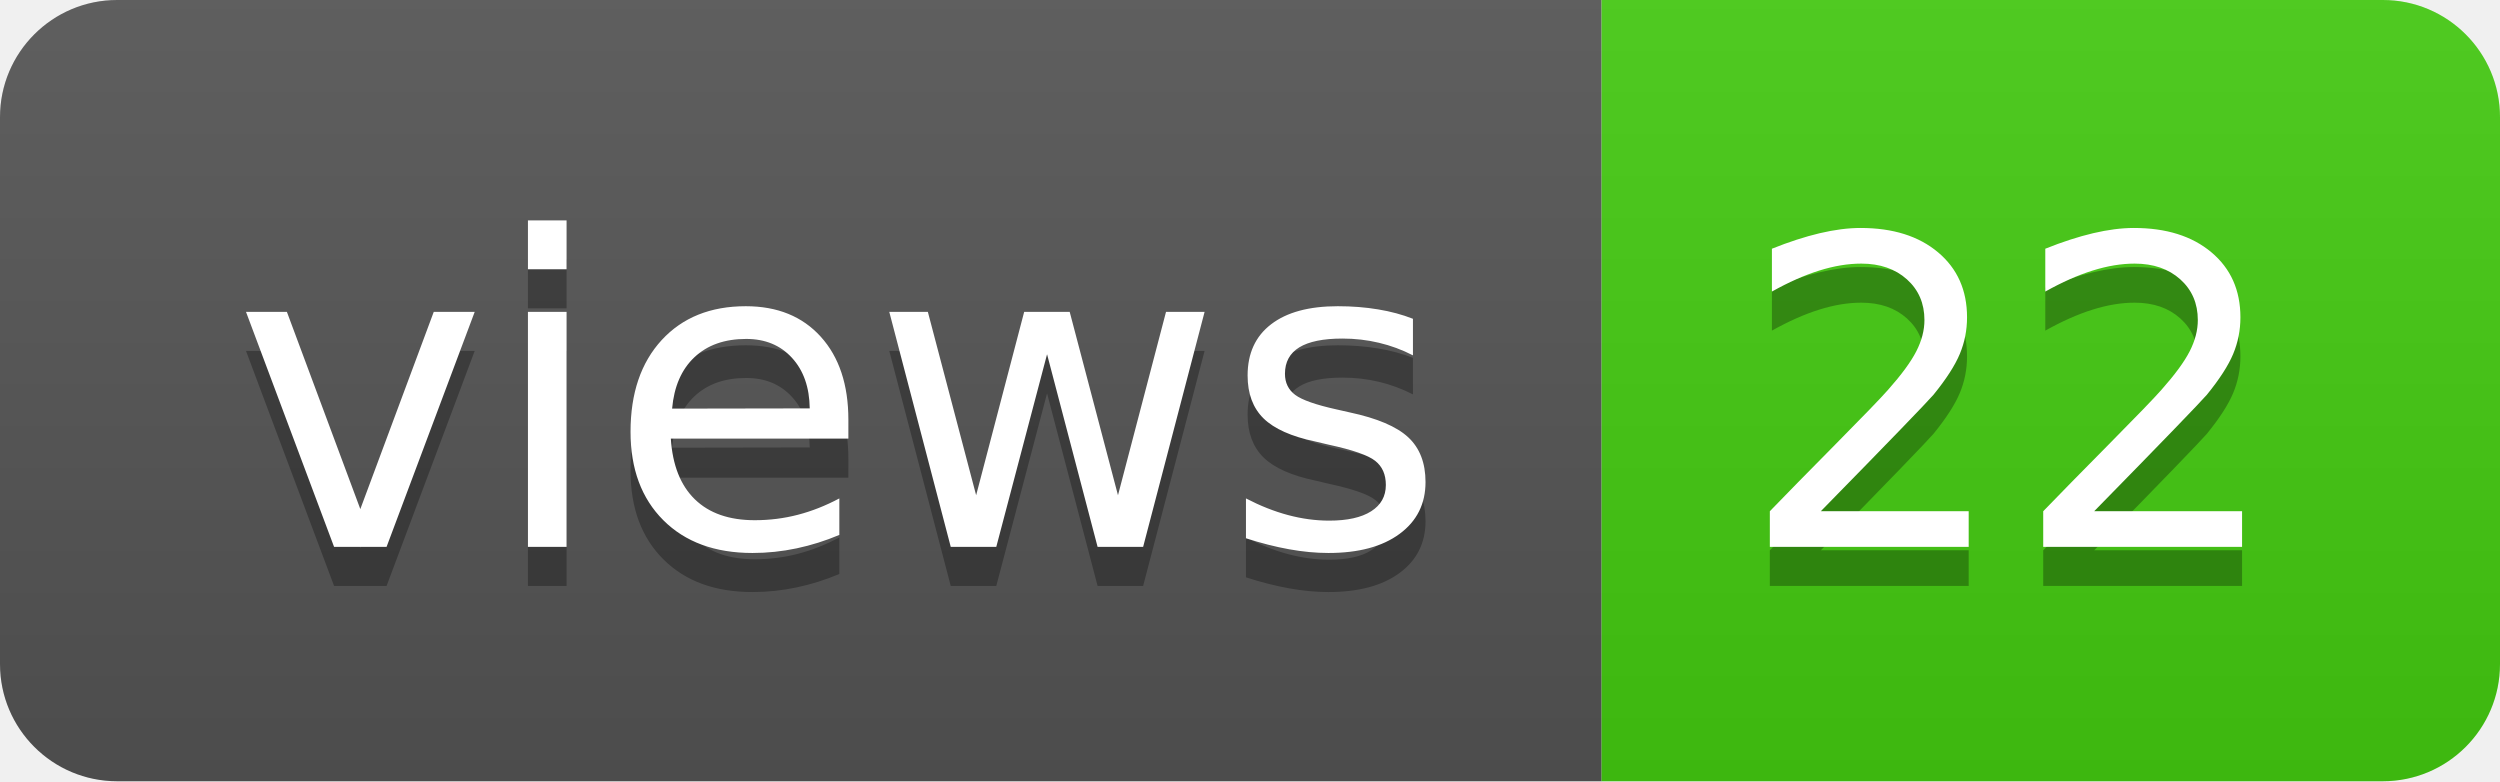
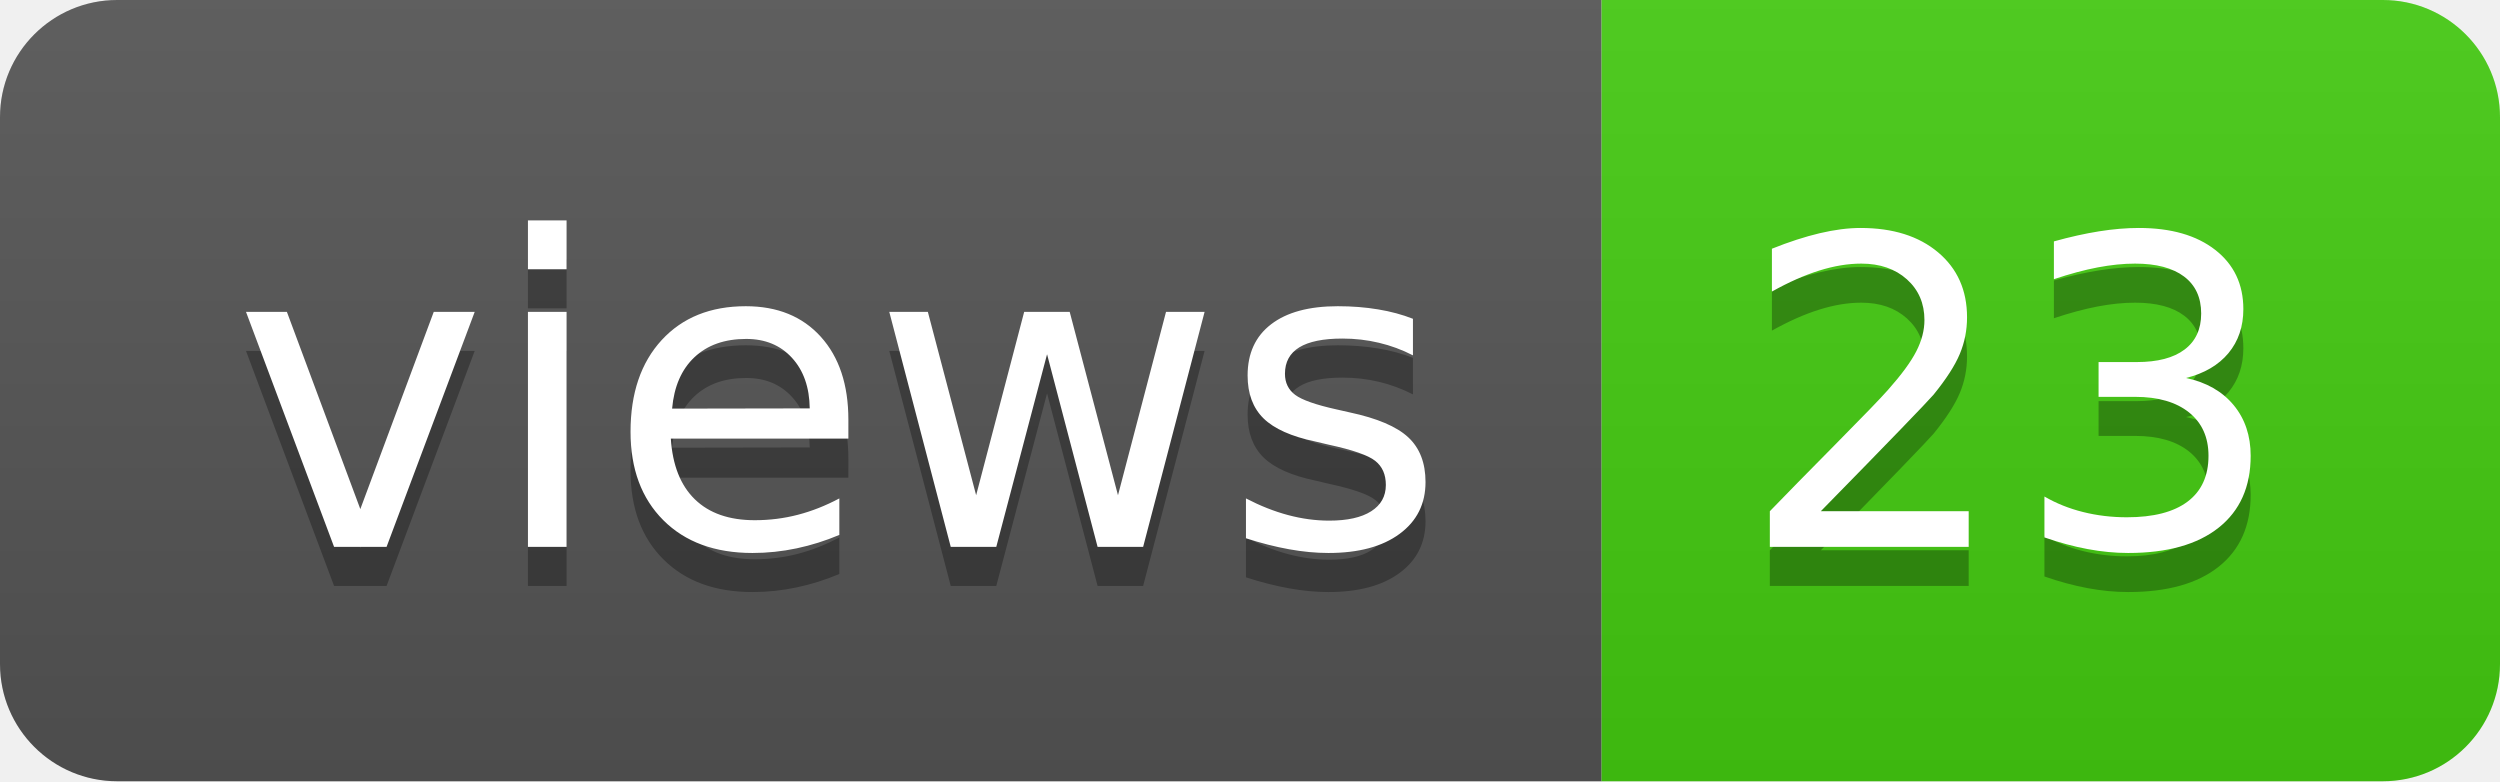
- <svg xmlns="http://www.w3.org/2000/svg" width="64" height="20" role="img" aria-label="views: 22">
+ <svg xmlns="http://www.w3.org/2000/svg" width="64" height="20" role="img" aria-label="views: 23">
  <linearGradient id="s" x2="0" y2="100%">
    <stop offset="0" stop-color="#bbb" stop-opacity=".1" />
    <stop offset="1" stop-opacity=".1" />
  </linearGradient>
  <clipPath id="r">
    <rect width="64" height="20" rx="3" fill="#fff" />
  </clipPath>
  <g clip-path="url(#r)">
    <rect width="41" height="20" fill="#555" />
    <rect x="41" width="23" height="20" fill="#4c1" />
    <rect width="64" height="20" fill="url(#s)" />
  </g>
  <g fill="#fff" text-anchor="middle" font-family="Verdana,Geneva,DejaVu Sans,sans-serif" text-rendering="geometricPrecision" font-size="110">
    <text aria-hidden="true" x="215" y="150" fill="#010101" fill-opacity=".3" transform="scale(.1)" textLength="310">views</text>
    <text x="215" y="140" transform="scale(.1)" fill="#fff" textLength="310">views</text>
-     <text aria-hidden="true" x="515" y="150" fill="#010101" fill-opacity=".3" transform="scale(.1)" textLength="130">22</text>
-     <text x="515" y="140" transform="scale(.1)" fill="#fff" textLength="130">22</text>
+     <text aria-hidden="true" x="515" y="150" fill="#010101" fill-opacity=".3" transform="scale(.1)" textLength="130">23</text>
+     <text x="515" y="140" transform="scale(.1)" fill="#fff" textLength="130">23</text>
  </g>
</svg>
